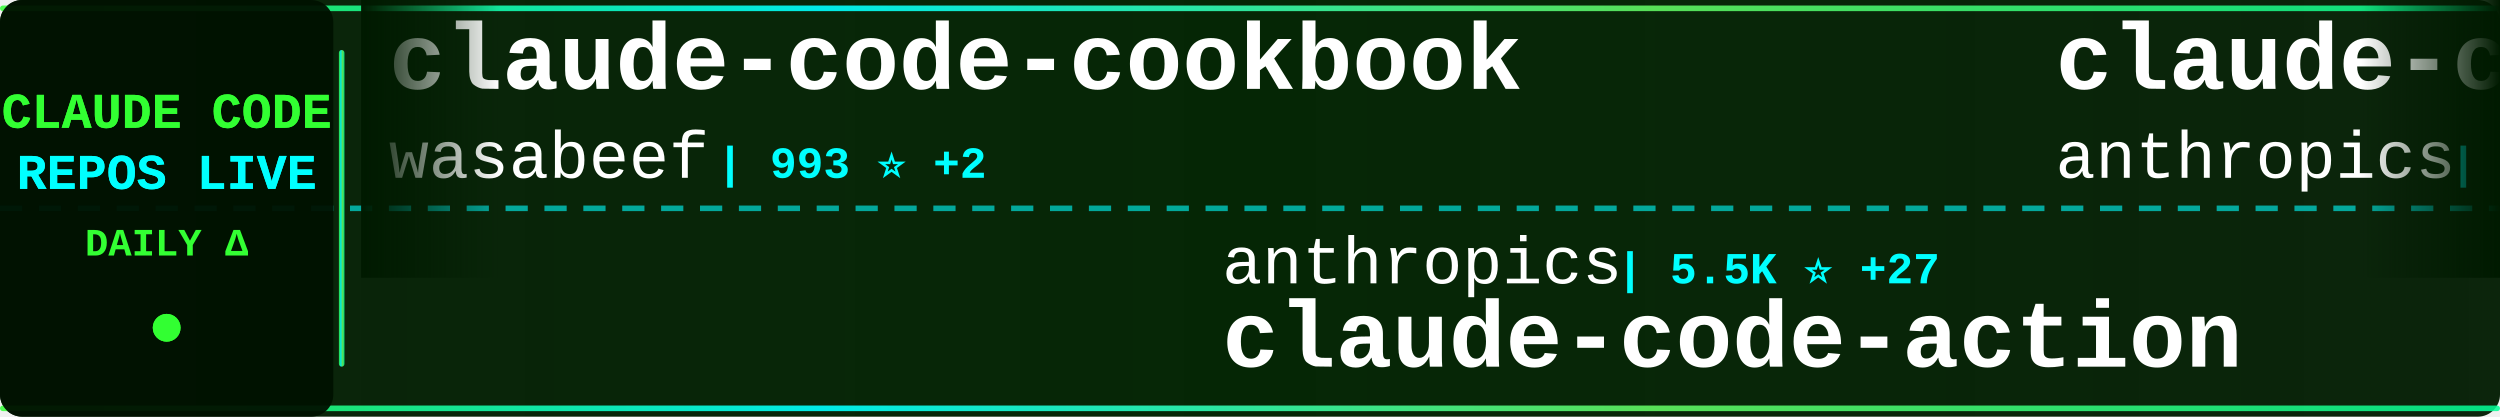
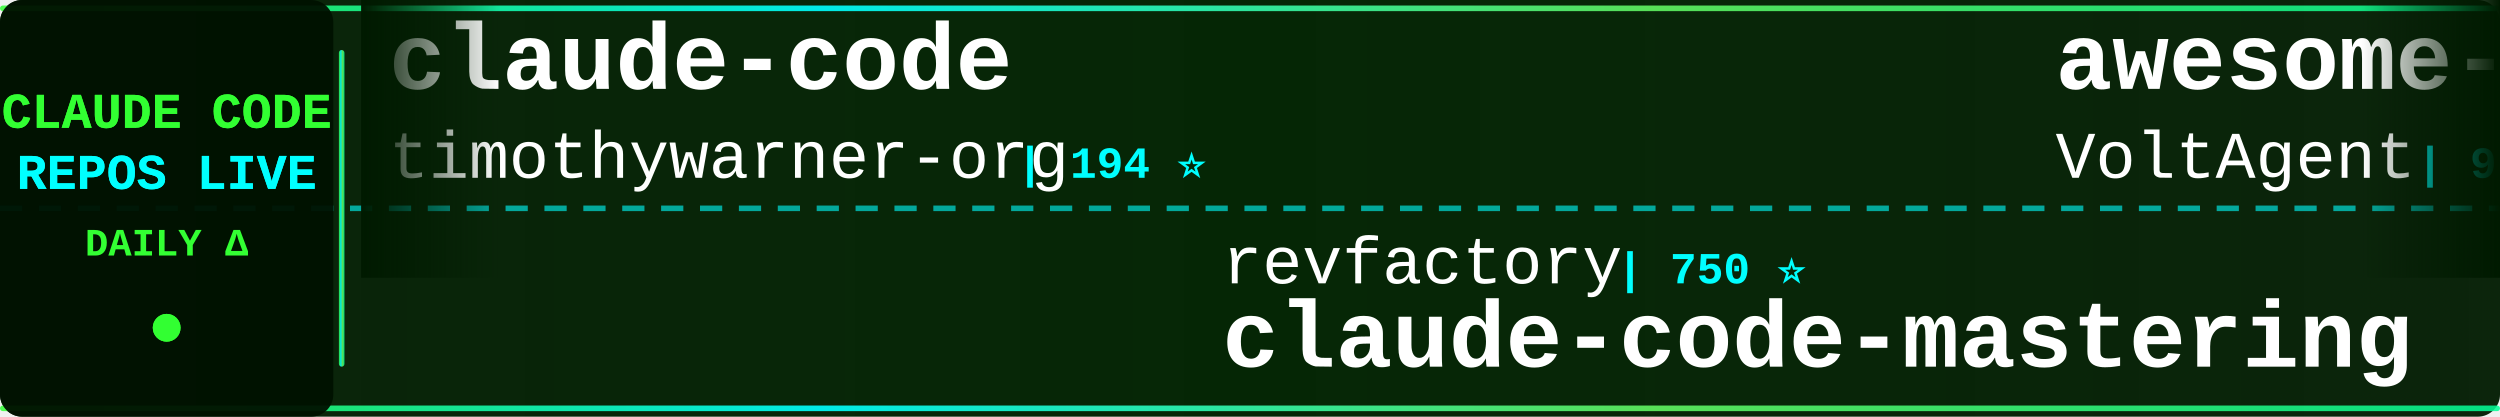
<svg xmlns="http://www.w3.org/2000/svg" width="900" height="150">
  <defs>
    <linearGradient id="tickerBg" x1="0%" y1="0%" x2="100%" y2="0%">
      <stop offset="0%" style="stop-color:#001a00;stop-opacity:0.95" />
      <stop offset="50%" style="stop-color:#002200;stop-opacity:0.98" />
      <stop offset="100%" style="stop-color:#001a00;stop-opacity:0.95" />
    </linearGradient>
    <linearGradient id="borderGrad" x1="0%" y1="0%" x2="100%" y2="0%">
      <stop offset="0%" style="stop-color:#33ff33;stop-opacity:0.85">
        <animate attributeName="stop-opacity" values="0.85;1;0.85" dur="2s" repeatCount="indefinite" />
      </stop>
      <stop offset="33%" style="stop-color:#00ffff;stop-opacity:0.9">
        <animate attributeName="stop-opacity" values="0.9;1;0.9" dur="2.2s" repeatCount="indefinite" />
      </stop>
      <stop offset="66%" style="stop-color:#66ff66;stop-opacity:0.85">
        <animate attributeName="stop-opacity" values="0.85;1;0.85" dur="1.8s" repeatCount="indefinite" />
      </stop>
      <stop offset="100%" style="stop-color:#00ff99;stop-opacity:0.85">
        <animate attributeName="stop-opacity" values="0.85;1;0.85" dur="2s" repeatCount="indefinite" />
      </stop>
    </linearGradient>
    <filter id="textGlow">
      <feGaussianBlur stdDeviation="0.1" result="coloredBlur" />
      <feMerge>
        <feMergeNode in="coloredBlur" />
        <feMergeNode in="SourceGraphic" />
      </feMerge>
    </filter>
    <filter id="metricGlow">
      <feGaussianBlur stdDeviation="0.2" result="coloredBlur" />
      <feMerge>
        <feMergeNode in="coloredBlur" />
        <feMergeNode in="SourceGraphic" />
      </feMerge>
    </filter>
    <linearGradient id="leftFade" x1="0%" y1="0%" x2="100%" y2="0%">
      <stop offset="0%" style="stop-color:#001a00;stop-opacity:1" />
      <stop offset="100%" style="stop-color:#001a00;stop-opacity:0" />
    </linearGradient>
    <linearGradient id="rightFade" x1="0%" y1="0%" x2="100%" y2="0%">
      <stop offset="0%" style="stop-color:#001a00;stop-opacity:0" />
      <stop offset="100%" style="stop-color:#001a00;stop-opacity:1" />
    </linearGradient>
  </defs>
  <rect width="900" height="150" fill="url(#tickerBg)" rx="8" />
  <rect x="0" y="2" width="900" height="2" fill="url(#borderGrad)" rx="1" />
  <rect x="0" y="146" width="900" height="2" fill="url(#borderGrad)" rx="1" />
  <line x1="0" y1="75" x2="900" y2="75" stroke="#00ffff" stroke-width="2" stroke-dasharray="8 6" opacity="0.6" />
  <rect x="0" y="0" width="120" height="150" fill="#001100" opacity="0.95" rx="8" />
  <text x="60" y="46" font-family="'Courier New', monospace" font-size="18" font-weight="bold" fill="#33ff33" text-anchor="middle" filter="url(#textGlow)">
    CLAUDE CODE
  </text>
  <text x="60" y="68" font-family="'Courier New', monospace" font-size="18" font-weight="bold" fill="#00ffff" text-anchor="middle" filter="url(#textGlow)">
    REPOS LIVE
  </text>
  <text x="60" y="92" font-family="'Courier New', monospace" font-size="14" font-weight="bold" fill="#33ff33" text-anchor="middle">
    DAILY Δ
  </text>
  <circle cx="60" cy="118" r="5" fill="#33ff33" filter="url(#metricGlow)">
    <animate attributeName="r" values="4;6;4" dur="1.5s" repeatCount="indefinite" />
    <animate attributeName="opacity" values="0.6;1;0.6" dur="1.5s" repeatCount="indefinite" />
  </circle>
  <rect x="122" y="18" width="2" height="114" fill="url(#borderGrad)" rx="1" />
  <clipPath id="tickerClip">
    <rect x="130" y="0" width="770" height="150" />
  </clipPath>
  <g clip-path="url(#tickerClip)">
    <g id="tickerItems">
      <animateTransform attributeName="transform" attributeType="XML" type="translate" from="0 0" to="-3000 0" dur="54s" repeatCount="indefinite" />
      <g transform="translate(0, 0)">
-         <text x="140" y="32" font-family="'Courier New', monospace" font-size="34" font-weight="bold" fill="#ffffff">claude-code-cookbook</text>
-         <text x="140" y="64" font-family="'Courier New', monospace" font-size="24" font-weight="normal" fill="#ffffff" opacity="1.0">wasabeef</text>
-         <text x="258" y="64" font-family="'Courier New', monospace" font-size="16" font-weight="bold" fill="#00ffff"> | 993 ⭐ +2</text>
+         <text x="140" y="32" font-family="'Courier New', monospace" font-size="34" font-weight="bold" fill="#ffffff">claude-code</text>
+         <text x="140" y="64" font-family="'Courier New', monospace" font-size="24" font-weight="normal" fill="#ffffff" opacity="1.0">timothywarner-org</text>
+         <text x="366" y="64" font-family="'Courier New', monospace" font-size="16" font-weight="bold" fill="#00ffff"> | 194 ⭐</text>
      </g>
      <g transform="translate(300, 0)">
-         <text x="140" y="102" font-family="'Courier New', monospace" font-size="24" font-weight="normal" fill="#ffffff" opacity="1.0">anthropics</text>
-         <text x="282" y="102" font-family="'Courier New', monospace" font-size="16" font-weight="bold" fill="#00ffff"> | 5.5K ⭐ +27</text>
-         <text x="140" y="132" font-family="'Courier New', monospace" font-size="34" font-weight="bold" fill="#ffffff">claude-code-action</text>
+         <text x="140" y="102" font-family="'Courier New', monospace" font-size="24" font-weight="normal" fill="#ffffff" opacity="1.0">revfactory</text>
+         <text x="282" y="102" font-family="'Courier New', monospace" font-size="16" font-weight="bold" fill="#00ffff"> | 750 ⭐</text>
+         <text x="140" y="132" font-family="'Courier New', monospace" font-size="34" font-weight="bold" fill="#ffffff">claude-code-mastering</text>
      </g>
      <g transform="translate(600, 0)">
-         <text x="140" y="32" font-family="'Courier New', monospace" font-size="34" font-weight="bold" fill="#ffffff">claude-code-security-rev...</text>
-         <text x="140" y="64" font-family="'Courier New', monospace" font-size="24" font-weight="normal" fill="#ffffff" opacity="1.0">anthropics</text>
-         <text x="282" y="64" font-family="'Courier New', monospace" font-size="16" font-weight="bold" fill="#00ffff"> | 2.9K ⭐ +9</text>
+         <text x="140" y="32" font-family="'Courier New', monospace" font-size="34" font-weight="bold" fill="#ffffff">awesome-claude-code-suba...</text>
+         <text x="140" y="64" font-family="'Courier New', monospace" font-size="24" font-weight="normal" fill="#ffffff" opacity="1.0">VoltAgent</text>
+         <text x="270" y="64" font-family="'Courier New', monospace" font-size="16" font-weight="bold" fill="#00ffff"> | 9.4K ⭐ +99</text>
      </g>
      <g transform="translate(900, 0)">
-         <text x="140" y="102" font-family="'Courier New', monospace" font-size="24" font-weight="normal" fill="#ffffff" opacity="1.0">affaan-m</text>
-         <text x="258" y="102" font-family="'Courier New', monospace" font-size="16" font-weight="bold" fill="#00ffff"> | 37.7K ⭐ +1.0K</text>
-         <text x="140" y="132" font-family="'Courier New', monospace" font-size="34" font-weight="bold" fill="#ffffff">everything-claude-code</text>
+         <text x="140" y="102" font-family="'Courier New', monospace" font-size="24" font-weight="normal" fill="#ffffff" opacity="1.0">pchalasani</text>
+         <text x="282" y="102" font-family="'Courier New', monospace" font-size="16" font-weight="bold" fill="#00ffff"> | 1.3K ⭐ +5</text>
+         <text x="140" y="132" font-family="'Courier New', monospace" font-size="34" font-weight="bold" fill="#ffffff">claude-code-tools</text>
      </g>
      <g transform="translate(1200, 0)">
-         <text x="140" y="32" font-family="'Courier New', monospace" font-size="34" font-weight="bold" fill="#ffffff">claude-code-guide</text>
-         <text x="140" y="64" font-family="'Courier New', monospace" font-size="24" font-weight="normal" fill="#ffffff" opacity="1.0">Cranot</text>
-         <text x="234" y="64" font-family="'Courier New', monospace" font-size="16" font-weight="bold" fill="#00ffff"> | 2.3K ⭐ +2</text>
+         <text x="140" y="32" font-family="'Courier New', monospace" font-size="34" font-weight="bold" fill="#ffffff">opcode</text>
+         <text x="140" y="64" font-family="'Courier New', monospace" font-size="24" font-weight="normal" fill="#ffffff" opacity="1.0">winfunc</text>
+         <text x="246" y="64" font-family="'Courier New', monospace" font-size="16" font-weight="bold" fill="#00ffff"> | 20.3K ⭐ +20</text>
      </g>
      <g transform="translate(1500, 0)">
-         <text x="140" y="102" font-family="'Courier New', monospace" font-size="24" font-weight="normal" fill="#ffffff" opacity="1.0">coleam00</text>
-         <text x="258" y="102" font-family="'Courier New', monospace" font-size="16" font-weight="bold" fill="#00ffff"> | 12.3K ⭐ +7</text>
-         <text x="140" y="132" font-family="'Courier New', monospace" font-size="34" font-weight="bold" fill="#ffffff">context-engineering-intr...</text>
+         <text x="140" y="102" font-family="'Courier New', monospace" font-size="24" font-weight="normal" fill="#ffffff" opacity="1.0">zebbern</text>
+         <text x="246" y="102" font-family="'Courier New', monospace" font-size="16" font-weight="bold" fill="#00ffff"> | 3.3K ⭐ +9</text>
+         <text x="140" y="132" font-family="'Courier New', monospace" font-size="34" font-weight="bold" fill="#ffffff">claude-code-guide</text>
      </g>
      <g transform="translate(1800, 0)">
-         <text x="140" y="32" font-family="'Courier New', monospace" font-size="34" font-weight="bold" fill="#ffffff">claude-code-reverse</text>
-         <text x="140" y="64" font-family="'Courier New', monospace" font-size="24" font-weight="normal" fill="#ffffff" opacity="1.0">Yuyz0112</text>
-         <text x="258" y="64" font-family="'Courier New', monospace" font-size="16" font-weight="bold" fill="#00ffff"> | 2.0K ⭐ +4</text>
+         <text x="140" y="32" font-family="'Courier New', monospace" font-size="34" font-weight="bold" fill="#ffffff">ClaudeCodeAgents</text>
+         <text x="140" y="64" font-family="'Courier New', monospace" font-size="24" font-weight="normal" fill="#ffffff" opacity="1.0">darcyegb</text>
+         <text x="258" y="64" font-family="'Courier New', monospace" font-size="16" font-weight="bold" fill="#00ffff"> | 513 ⭐ +5</text>
      </g>
      <g transform="translate(2100, 0)">
-         <text x="140" y="102" font-family="'Courier New', monospace" font-size="24" font-weight="normal" fill="#ffffff" opacity="1.0">jeremylongshore</text>
-         <text x="342" y="102" font-family="'Courier New', monospace" font-size="16" font-weight="bold" fill="#00ffff"> | 1.2K ⭐ +8</text>
-         <text x="140" y="132" font-family="'Courier New', monospace" font-size="34" font-weight="bold" fill="#ffffff">claude-code-plugins-plus...</text>
+         <text x="140" y="102" font-family="'Courier New', monospace" font-size="24" font-weight="normal" fill="#ffffff" opacity="1.0">daaain</text>
+         <text x="234" y="102" font-family="'Courier New', monospace" font-size="16" font-weight="bold" fill="#00ffff"> | 683 ⭐ +4</text>
+         <text x="140" y="132" font-family="'Courier New', monospace" font-size="34" font-weight="bold" fill="#ffffff">claude-code-log</text>
      </g>
      <g transform="translate(2400, 0)">
-         <text x="140" y="32" font-family="'Courier New', monospace" font-size="34" font-weight="bold" fill="#ffffff">claude-code-subagents</text>
-         <text x="140" y="64" font-family="'Courier New', monospace" font-size="24" font-weight="normal" fill="#ffffff" opacity="1.0">0xfurai</text>
-         <text x="246" y="64" font-family="'Courier New', monospace" font-size="16" font-weight="bold" fill="#00ffff"> | 676 ⭐ +4</text>
+         <text x="140" y="32" font-family="'Courier New', monospace" font-size="34" font-weight="bold" fill="#ffffff">claude-plugins-official</text>
+         <text x="140" y="64" font-family="'Courier New', monospace" font-size="24" font-weight="normal" fill="#ffffff" opacity="1.0">anthropics</text>
+         <text x="282" y="64" font-family="'Courier New', monospace" font-size="16" font-weight="bold" fill="#00ffff"> | 6.2K ⭐ +148</text>
      </g>
      <g transform="translate(2700, 0)">
-         <text x="140" y="102" font-family="'Courier New', monospace" font-size="24" font-weight="normal" fill="#ffffff" opacity="1.0">opactorai</text>
-         <text x="270" y="102" font-family="'Courier New', monospace" font-size="16" font-weight="bold" fill="#00ffff"> | 3.7K ⭐ +3</text>
-         <text x="140" y="132" font-family="'Courier New', monospace" font-size="34" font-weight="bold" fill="#ffffff">Claudable</text>
+         <text x="140" y="102" font-family="'Courier New', monospace" font-size="24" font-weight="normal" fill="#ffffff" opacity="1.0">siteboon</text>
+         <text x="258" y="102" font-family="'Courier New', monospace" font-size="16" font-weight="bold" fill="#00ffff"> | 5.9K ⭐ +14</text>
+         <text x="140" y="132" font-family="'Courier New', monospace" font-size="34" font-weight="bold" fill="#ffffff">claudecodeui</text>
      </g>
      <g transform="translate(3000, 0)">
-         <text x="140" y="32" font-family="'Courier New', monospace" font-size="34" font-weight="bold" fill="#ffffff">claude-code-cookbook</text>
-         <text x="140" y="64" font-family="'Courier New', monospace" font-size="24" font-weight="normal" fill="#ffffff" opacity="1.0">wasabeef</text>
-         <text x="258" y="64" font-family="'Courier New', monospace" font-size="16" font-weight="bold" fill="#00ffff"> | 993 ⭐ +2</text>
+         <text x="140" y="32" font-family="'Courier New', monospace" font-size="34" font-weight="bold" fill="#ffffff">claude-code</text>
+         <text x="140" y="64" font-family="'Courier New', monospace" font-size="24" font-weight="normal" fill="#ffffff" opacity="1.0">timothywarner-org</text>
+         <text x="366" y="64" font-family="'Courier New', monospace" font-size="16" font-weight="bold" fill="#00ffff"> | 194 ⭐</text>
      </g>
      <g transform="translate(3300, 0)">
-         <text x="140" y="102" font-family="'Courier New', monospace" font-size="24" font-weight="normal" fill="#ffffff" opacity="1.0">anthropics</text>
-         <text x="282" y="102" font-family="'Courier New', monospace" font-size="16" font-weight="bold" fill="#00ffff"> | 5.5K ⭐ +27</text>
-         <text x="140" y="132" font-family="'Courier New', monospace" font-size="34" font-weight="bold" fill="#ffffff">claude-code-action</text>
+         <text x="140" y="102" font-family="'Courier New', monospace" font-size="24" font-weight="normal" fill="#ffffff" opacity="1.0">revfactory</text>
+         <text x="282" y="102" font-family="'Courier New', monospace" font-size="16" font-weight="bold" fill="#00ffff"> | 750 ⭐</text>
+         <text x="140" y="132" font-family="'Courier New', monospace" font-size="34" font-weight="bold" fill="#ffffff">claude-code-mastering</text>
      </g>
      <g transform="translate(3600, 0)">
-         <text x="140" y="32" font-family="'Courier New', monospace" font-size="34" font-weight="bold" fill="#ffffff">claude-code-security-rev...</text>
-         <text x="140" y="64" font-family="'Courier New', monospace" font-size="24" font-weight="normal" fill="#ffffff" opacity="1.0">anthropics</text>
-         <text x="282" y="64" font-family="'Courier New', monospace" font-size="16" font-weight="bold" fill="#00ffff"> | 2.9K ⭐ +9</text>
+         <text x="140" y="32" font-family="'Courier New', monospace" font-size="34" font-weight="bold" fill="#ffffff">awesome-claude-code-suba...</text>
+         <text x="140" y="64" font-family="'Courier New', monospace" font-size="24" font-weight="normal" fill="#ffffff" opacity="1.0">VoltAgent</text>
+         <text x="270" y="64" font-family="'Courier New', monospace" font-size="16" font-weight="bold" fill="#00ffff"> | 9.4K ⭐ +99</text>
      </g>
      <g transform="translate(3900, 0)">
-         <text x="140" y="102" font-family="'Courier New', monospace" font-size="24" font-weight="normal" fill="#ffffff" opacity="1.0">affaan-m</text>
-         <text x="258" y="102" font-family="'Courier New', monospace" font-size="16" font-weight="bold" fill="#00ffff"> | 37.7K ⭐ +1.0K</text>
-         <text x="140" y="132" font-family="'Courier New', monospace" font-size="34" font-weight="bold" fill="#ffffff">everything-claude-code</text>
+         <text x="140" y="102" font-family="'Courier New', monospace" font-size="24" font-weight="normal" fill="#ffffff" opacity="1.0">pchalasani</text>
+         <text x="282" y="102" font-family="'Courier New', monospace" font-size="16" font-weight="bold" fill="#00ffff"> | 1.3K ⭐ +5</text>
+         <text x="140" y="132" font-family="'Courier New', monospace" font-size="34" font-weight="bold" fill="#ffffff">claude-code-tools</text>
      </g>
    </g>
  </g>
  <rect x="130" y="0" width="50" height="100" fill="url(#leftFade)" />
  <rect x="850" y="0" width="50" height="100" fill="url(#rightFade)" />
</svg>
